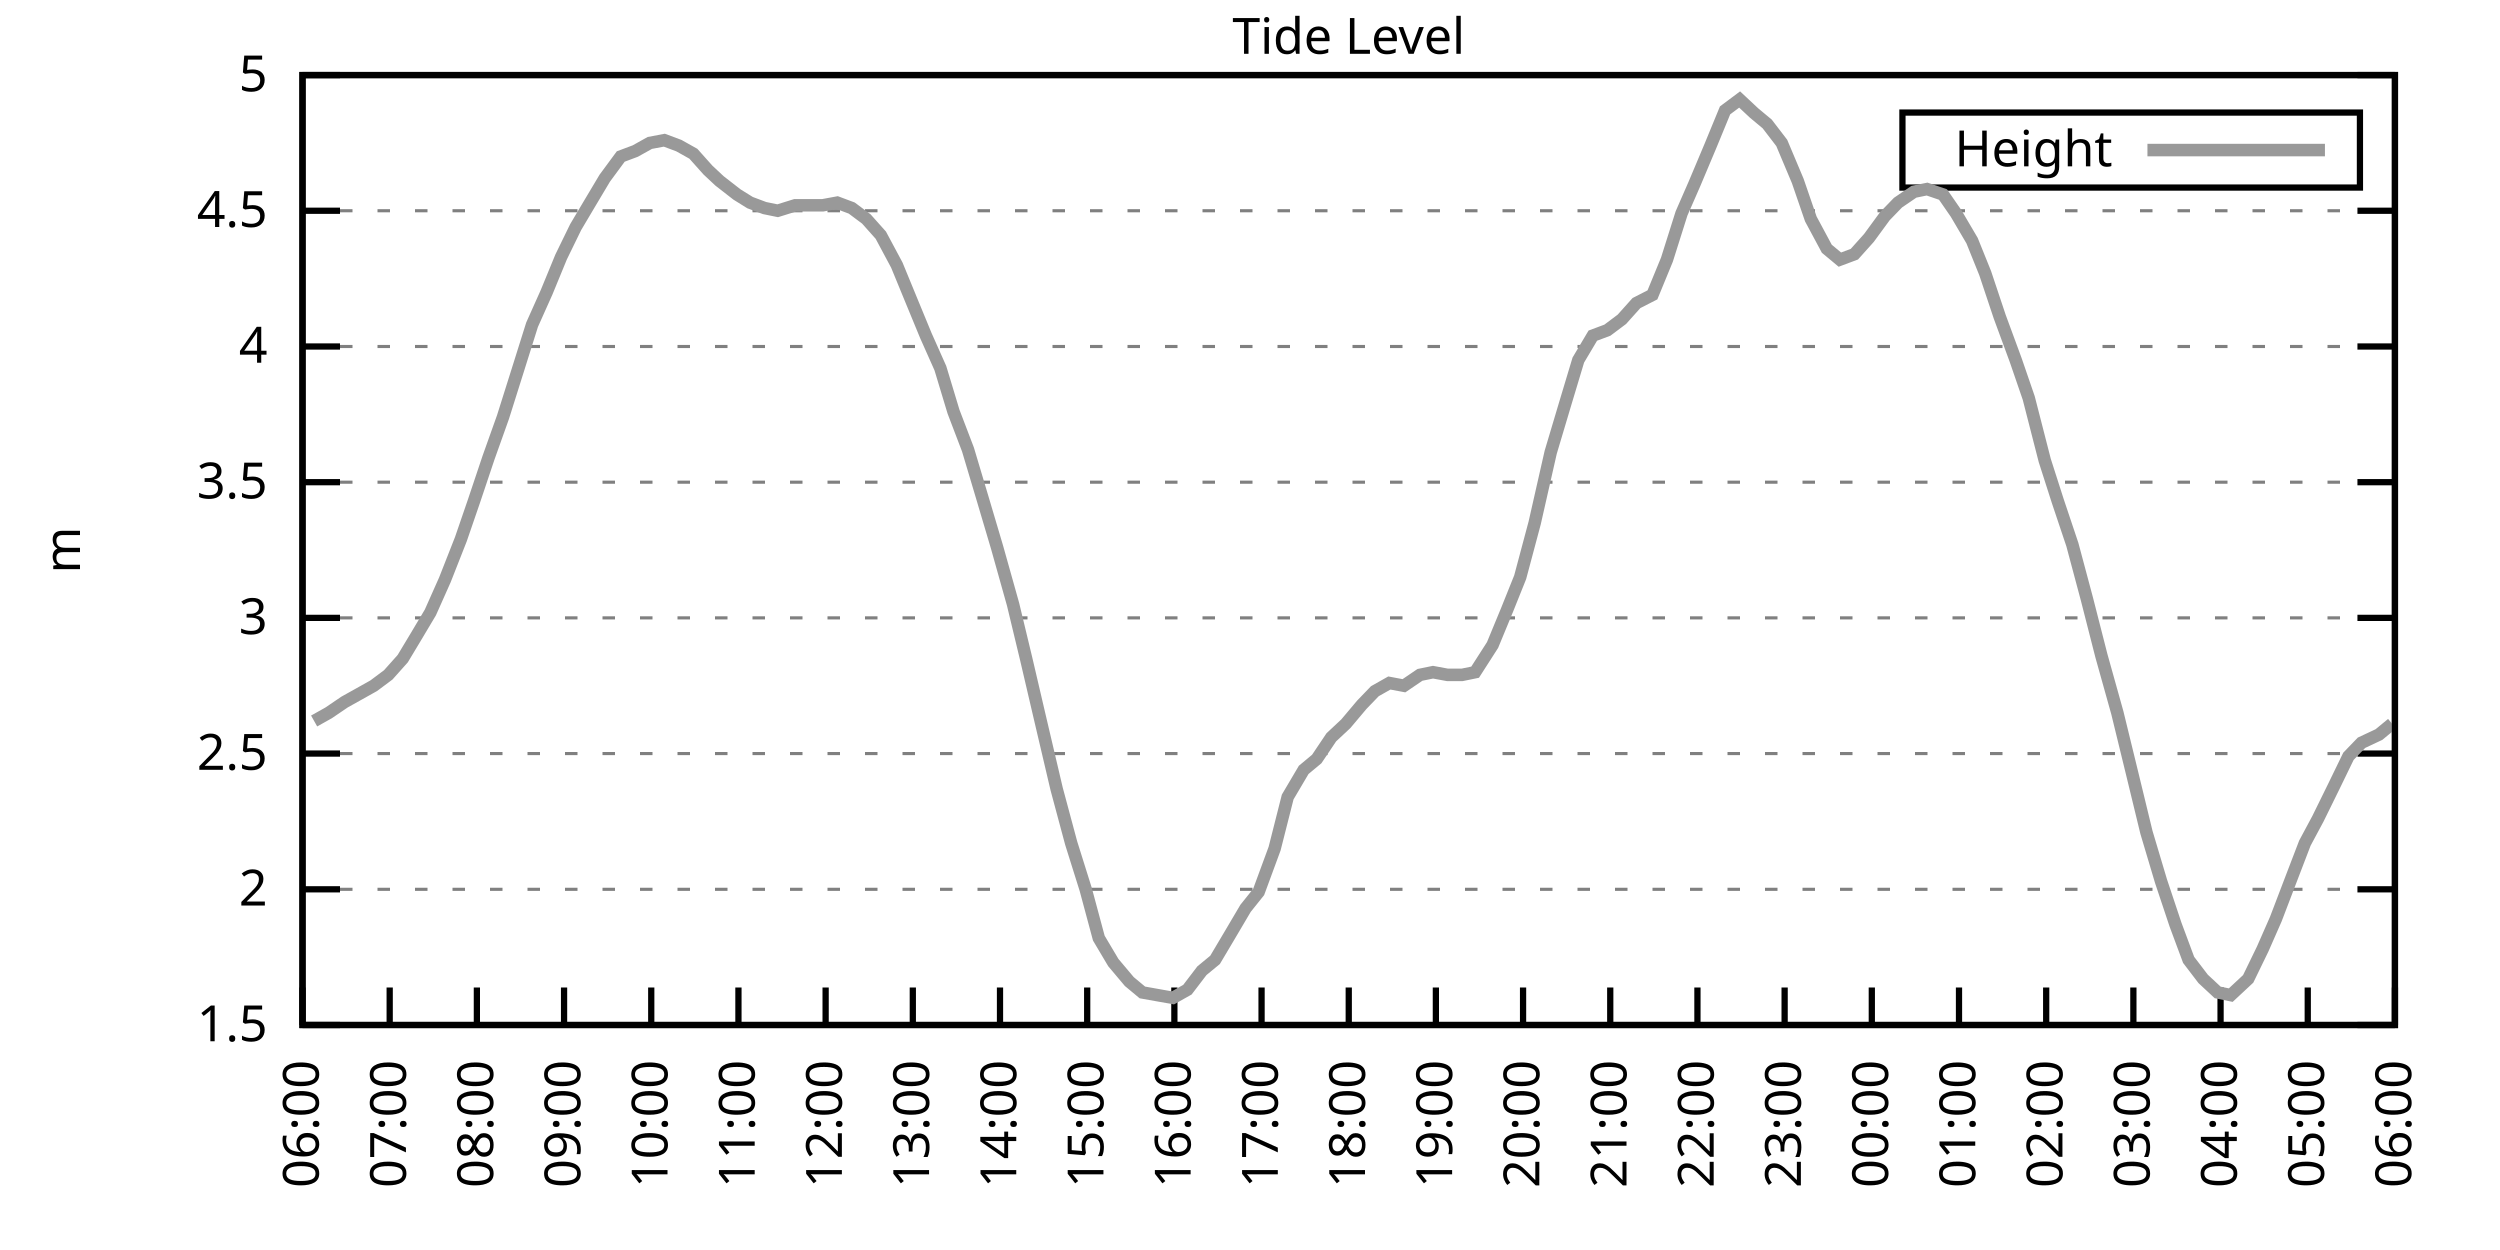
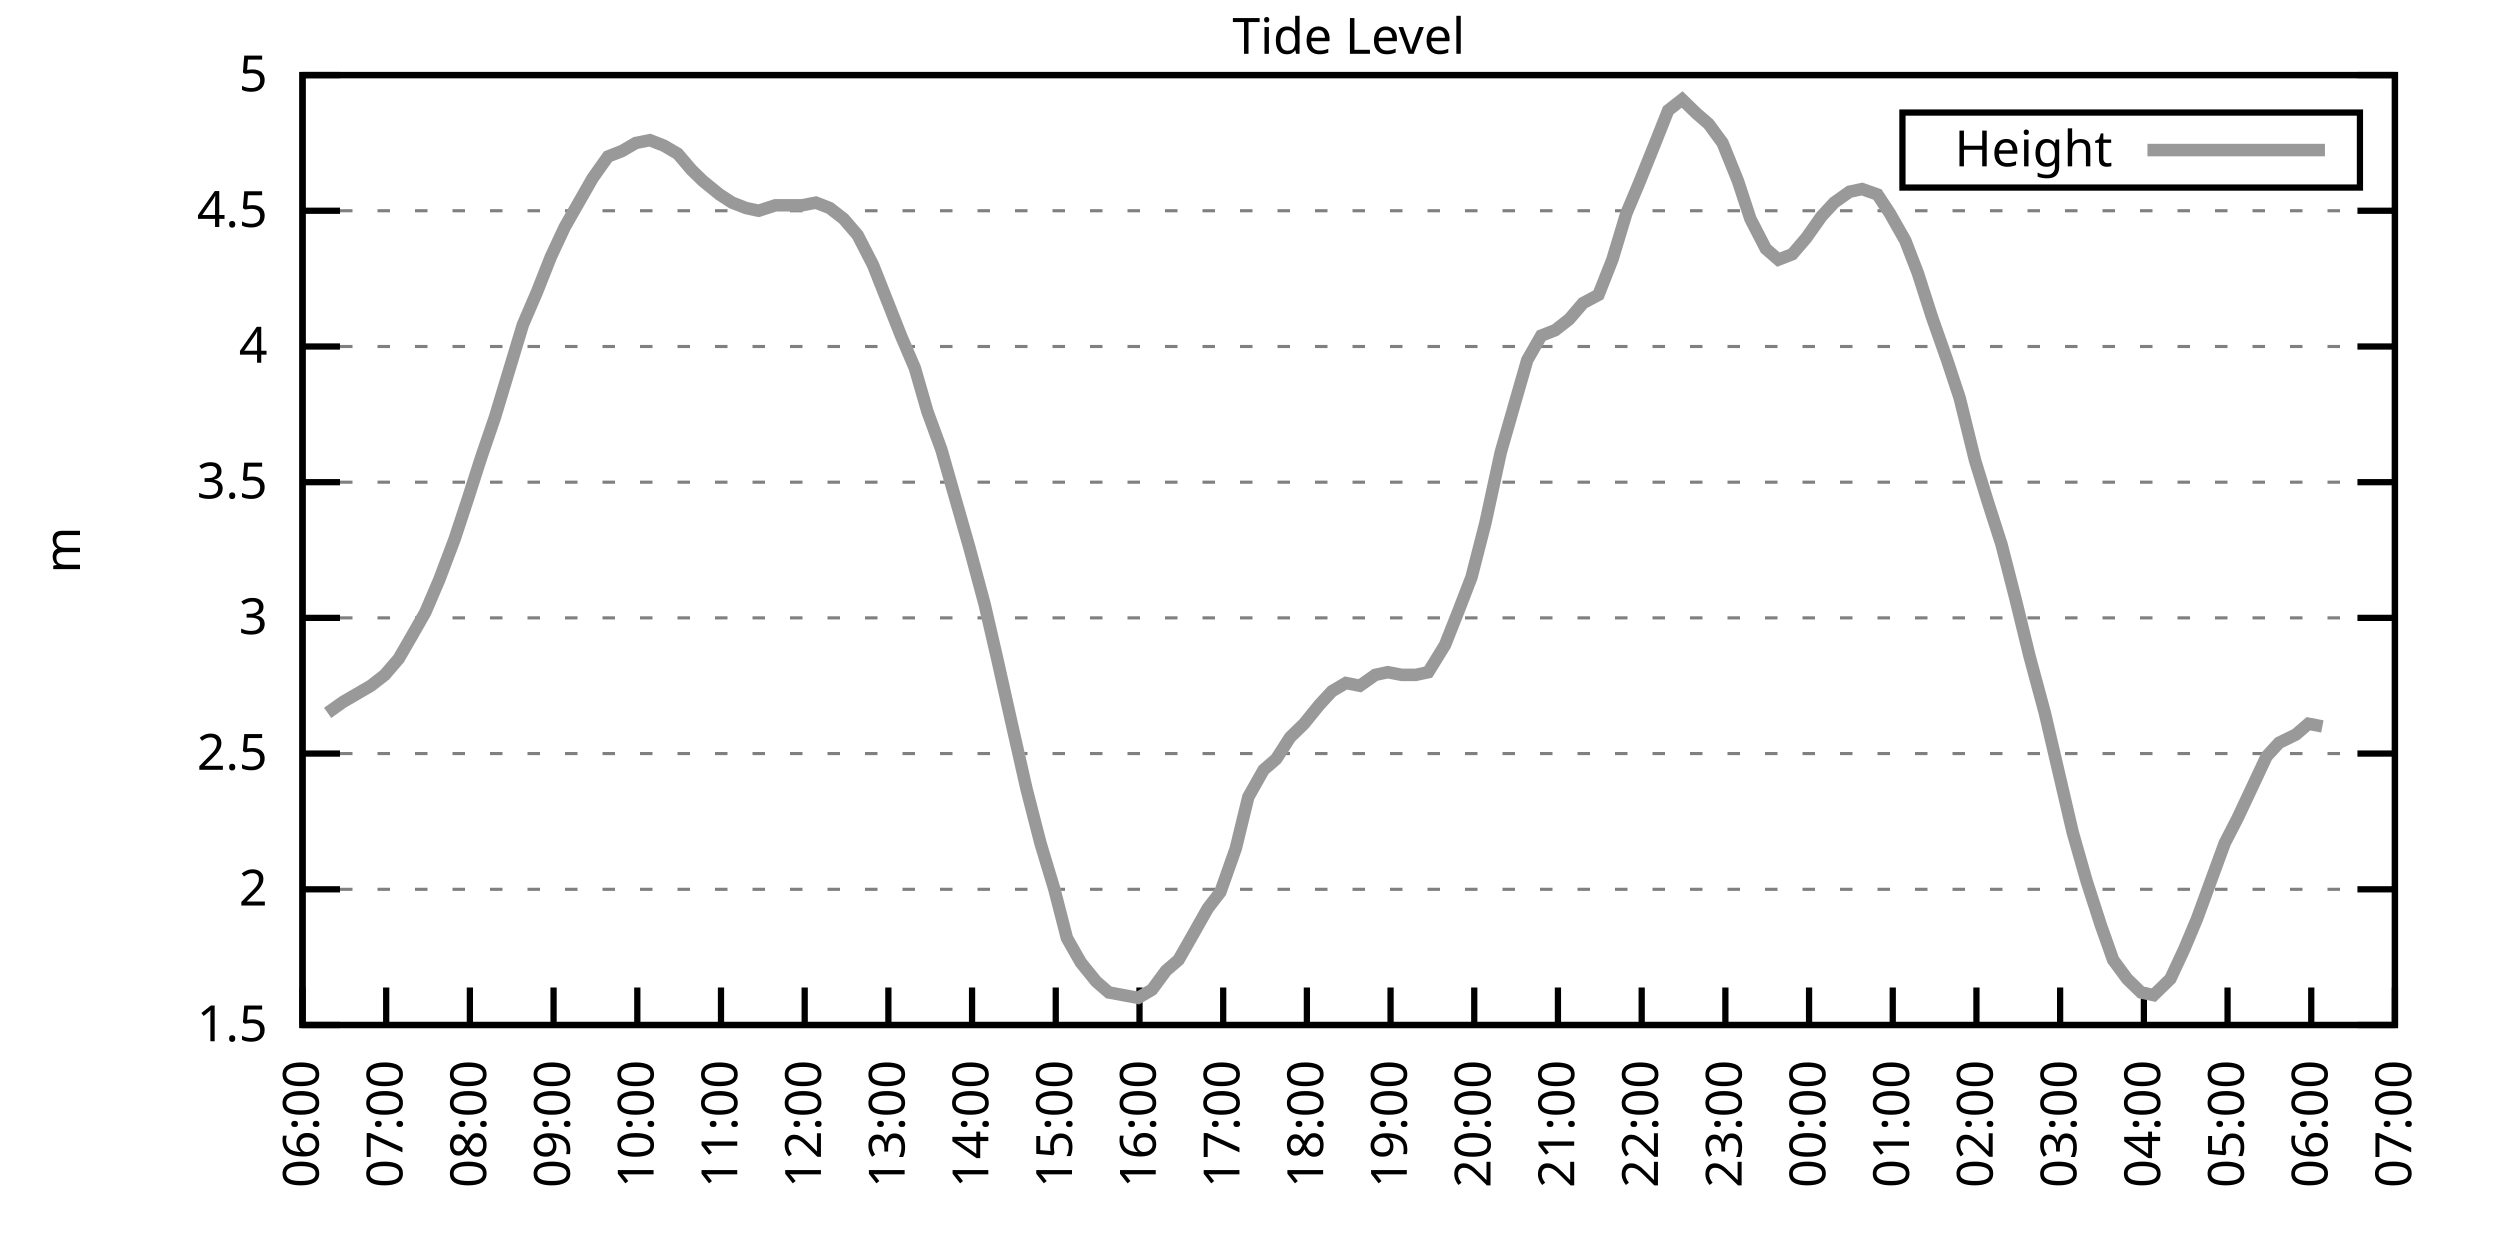
<svg xmlns="http://www.w3.org/2000/svg" xmlns:xlink="http://www.w3.org/1999/xlink" width="400" height="200" viewBox="0 0 400 200">
  <g id="gnuplot_canvas">
    <rect x="0" y="0" width="400" height="200" fill="none" />
    <defs>
      <circle id="gpDot" r="0.5" stroke-width="0.5" stroke="currentColor" />
      <path id="gpPt0" stroke-width="0.333" stroke="currentColor" d="M-1,0 h2 M0,-1 v2" />
      <path id="gpPt1" stroke-width="0.333" stroke="currentColor" d="M-1,-1 L1,1 M1,-1 L-1,1" />
      <path id="gpPt2" stroke-width="0.333" stroke="currentColor" d="M-1,0 L1,0 M0,-1 L0,1 M-1,-1 L1,1 M-1,1 L1,-1" />
      <rect id="gpPt3" stroke-width="0.333" stroke="currentColor" x="-1" y="-1" width="2" height="2" />
      <rect id="gpPt4" stroke-width="0.333" stroke="currentColor" fill="currentColor" x="-1" y="-1" width="2" height="2" />
      <circle id="gpPt5" stroke-width="0.333" stroke="currentColor" cx="0" cy="0" r="1" />
      <use xlink:href="#gpPt5" id="gpPt6" fill="currentColor" stroke="none" />
      <path id="gpPt7" stroke-width="0.333" stroke="currentColor" d="M0,-1.33 L-1.33,0.67 L1.33,0.67 z" />
      <use xlink:href="#gpPt7" id="gpPt8" fill="currentColor" stroke="none" />
      <use xlink:href="#gpPt7" id="gpPt9" stroke="currentColor" transform="rotate(180)" />
      <use xlink:href="#gpPt9" id="gpPt10" fill="currentColor" stroke="none" />
      <use xlink:href="#gpPt3" id="gpPt11" stroke="currentColor" transform="rotate(45)" />
      <use xlink:href="#gpPt11" id="gpPt12" fill="currentColor" stroke="none" />
      <path id="gpPt13" stroke-width="0.333" stroke="currentColor" d="M0,1.330 L1.265,0.411 L0.782,-1.067 L-0.782,-1.076 L-1.265,0.411 z" />
      <use xlink:href="#gpPt13" id="gpPt14" fill="currentColor" stroke="none" />
      <filter id="textbox" filterUnits="objectBoundingBox" x="0" y="0" height="1" width="1">
        <feFlood flood-color="white" flood-opacity="1" result="bgnd" />
        <feComposite in="SourceGraphic" in2="bgnd" operator="atop" />
      </filter>
      <filter id="greybox" filterUnits="objectBoundingBox" x="0" y="0" height="1" width="1">
        <feFlood flood-color="lightgrey" flood-opacity="1" result="grey" />
        <feComposite in="SourceGraphic" in2="grey" operator="atop" />
      </filter>
    </defs>
    <g fill="none" color="white" stroke="currentColor" stroke-width="1.00" stroke-linecap="butt" stroke-linejoin="miter">
</g>
    <g fill="none" color="black" stroke="currentColor" stroke-width="1.00" stroke-linecap="butt" stroke-linejoin="miter">
      <g stroke="none" shape-rendering="crispEdges">
        <polygon fill="rgb(255, 255, 255)" points="48.40,164.00 383.18,164.00 383.18,12.02 48.40,12.02 " />
      </g>
    </g>
    <g fill="none" color="black" stroke="currentColor" stroke-width="1.00" stroke-linecap="butt" stroke-linejoin="miter">
</g>
    <g fill="none" color="black" stroke="black" stroke-width="0.50" stroke-linecap="butt" stroke-linejoin="miter">
</g>
    <g fill="none" color="gray" stroke="currentColor" stroke-width="0.50" stroke-linecap="butt" stroke-linejoin="miter">
      <path stroke="gray" stroke-dasharray="2,4" class="gridline" d="M48.40,164.00 L383.19,164.00  " />
    </g>
    <g fill="none" color="gray" stroke="gray" stroke-width="1.00" stroke-linecap="butt" stroke-linejoin="miter">
</g>
    <g fill="none" color="black" stroke="currentColor" stroke-width="1.00" stroke-linecap="butt" stroke-linejoin="miter">
      <path stroke="black" d="M48.40,164.00 L54.40,164.00 M383.19,164.00 L377.19,164.00  " />
      <g transform="translate(42.80,166.60)" stroke="none" fill="black" font-family="Sans" font-size="8.00" text-anchor="end">
        <text>
          <tspan font-family="Sans"> 1.5</tspan>
        </text>
      </g>
    </g>
    <g fill="none" color="black" stroke="currentColor" stroke-width="1.00" stroke-linecap="butt" stroke-linejoin="miter">
</g>
    <g fill="none" color="black" stroke="black" stroke-width="0.50" stroke-linecap="butt" stroke-linejoin="miter">
</g>
    <g fill="none" color="gray" stroke="currentColor" stroke-width="0.50" stroke-linecap="butt" stroke-linejoin="miter">
      <path stroke="gray" stroke-dasharray="2,4" class="gridline" d="M48.40,142.29 L383.19,142.29  " />
    </g>
    <g fill="none" color="gray" stroke="gray" stroke-width="1.00" stroke-linecap="butt" stroke-linejoin="miter">
</g>
    <g fill="none" color="black" stroke="currentColor" stroke-width="1.00" stroke-linecap="butt" stroke-linejoin="miter">
      <path stroke="black" d="M48.40,142.29 L54.40,142.29 M383.19,142.29 L377.19,142.29  " />
      <g transform="translate(42.80,144.89)" stroke="none" fill="black" font-family="Sans" font-size="8.00" text-anchor="end">
        <text>
          <tspan font-family="Sans"> 2</tspan>
        </text>
      </g>
    </g>
    <g fill="none" color="black" stroke="currentColor" stroke-width="1.00" stroke-linecap="butt" stroke-linejoin="miter">
</g>
    <g fill="none" color="black" stroke="black" stroke-width="0.50" stroke-linecap="butt" stroke-linejoin="miter">
</g>
    <g fill="none" color="gray" stroke="currentColor" stroke-width="0.50" stroke-linecap="butt" stroke-linejoin="miter">
      <path stroke="gray" stroke-dasharray="2,4" class="gridline" d="M48.40,120.57 L383.19,120.57  " />
    </g>
    <g fill="none" color="gray" stroke="gray" stroke-width="1.00" stroke-linecap="butt" stroke-linejoin="miter">
</g>
    <g fill="none" color="black" stroke="currentColor" stroke-width="1.00" stroke-linecap="butt" stroke-linejoin="miter">
      <path stroke="black" d="M48.40,120.57 L54.40,120.57 M383.19,120.57 L377.19,120.57  " />
      <g transform="translate(42.80,123.17)" stroke="none" fill="black" font-family="Sans" font-size="8.00" text-anchor="end">
        <text>
          <tspan font-family="Sans"> 2.5</tspan>
        </text>
      </g>
    </g>
    <g fill="none" color="black" stroke="currentColor" stroke-width="1.00" stroke-linecap="butt" stroke-linejoin="miter">
</g>
    <g fill="none" color="black" stroke="black" stroke-width="0.50" stroke-linecap="butt" stroke-linejoin="miter">
</g>
    <g fill="none" color="gray" stroke="currentColor" stroke-width="0.50" stroke-linecap="butt" stroke-linejoin="miter">
      <path stroke="gray" stroke-dasharray="2,4" class="gridline" d="M48.40,98.86 L383.19,98.86  " />
    </g>
    <g fill="none" color="gray" stroke="gray" stroke-width="1.00" stroke-linecap="butt" stroke-linejoin="miter">
</g>
    <g fill="none" color="black" stroke="currentColor" stroke-width="1.00" stroke-linecap="butt" stroke-linejoin="miter">
      <path stroke="black" d="M48.40,98.86 L54.40,98.86 M383.19,98.86 L377.19,98.86  " />
      <g transform="translate(42.80,101.46)" stroke="none" fill="black" font-family="Sans" font-size="8.00" text-anchor="end">
        <text>
          <tspan font-family="Sans"> 3</tspan>
        </text>
      </g>
    </g>
    <g fill="none" color="black" stroke="currentColor" stroke-width="1.00" stroke-linecap="butt" stroke-linejoin="miter">
</g>
    <g fill="none" color="black" stroke="black" stroke-width="0.50" stroke-linecap="butt" stroke-linejoin="miter">
</g>
    <g fill="none" color="gray" stroke="currentColor" stroke-width="0.50" stroke-linecap="butt" stroke-linejoin="miter">
      <path stroke="gray" stroke-dasharray="2,4" class="gridline" d="M48.40,77.15 L383.19,77.15  " />
    </g>
    <g fill="none" color="gray" stroke="gray" stroke-width="1.00" stroke-linecap="butt" stroke-linejoin="miter">
</g>
    <g fill="none" color="black" stroke="currentColor" stroke-width="1.00" stroke-linecap="butt" stroke-linejoin="miter">
      <path stroke="black" d="M48.40,77.15 L54.40,77.15 M383.19,77.15 L377.19,77.15  " />
      <g transform="translate(42.80,79.75)" stroke="none" fill="black" font-family="Sans" font-size="8.00" text-anchor="end">
        <text>
          <tspan font-family="Sans"> 3.5</tspan>
        </text>
      </g>
    </g>
    <g fill="none" color="black" stroke="currentColor" stroke-width="1.00" stroke-linecap="butt" stroke-linejoin="miter">
</g>
    <g fill="none" color="black" stroke="black" stroke-width="0.50" stroke-linecap="butt" stroke-linejoin="miter">
</g>
    <g fill="none" color="gray" stroke="currentColor" stroke-width="0.50" stroke-linecap="butt" stroke-linejoin="miter">
      <path stroke="gray" stroke-dasharray="2,4" class="gridline" d="M48.40,55.44 L383.19,55.44  " />
    </g>
    <g fill="none" color="gray" stroke="gray" stroke-width="1.00" stroke-linecap="butt" stroke-linejoin="miter">
</g>
    <g fill="none" color="black" stroke="currentColor" stroke-width="1.00" stroke-linecap="butt" stroke-linejoin="miter">
      <path stroke="black" d="M48.40,55.44 L54.40,55.44 M383.19,55.44 L377.19,55.44  " />
      <g transform="translate(42.80,58.04)" stroke="none" fill="black" font-family="Sans" font-size="8.00" text-anchor="end">
        <text>
          <tspan font-family="Sans"> 4</tspan>
        </text>
      </g>
    </g>
    <g fill="none" color="black" stroke="currentColor" stroke-width="1.00" stroke-linecap="butt" stroke-linejoin="miter">
</g>
    <g fill="none" color="black" stroke="black" stroke-width="0.50" stroke-linecap="butt" stroke-linejoin="miter">
</g>
    <g fill="none" color="gray" stroke="currentColor" stroke-width="0.50" stroke-linecap="butt" stroke-linejoin="miter">
      <path stroke="gray" stroke-dasharray="2,4" class="gridline" d="M48.40,33.72 L383.19,33.72  " />
    </g>
    <g fill="none" color="gray" stroke="gray" stroke-width="1.00" stroke-linecap="butt" stroke-linejoin="miter">
</g>
    <g fill="none" color="black" stroke="currentColor" stroke-width="1.00" stroke-linecap="butt" stroke-linejoin="miter">
      <path stroke="black" d="M48.40,33.72 L54.40,33.72 M383.19,33.72 L377.19,33.72  " />
      <g transform="translate(42.80,36.32)" stroke="none" fill="black" font-family="Sans" font-size="8.00" text-anchor="end">
        <text>
          <tspan font-family="Sans"> 4.5</tspan>
        </text>
      </g>
    </g>
    <g fill="none" color="black" stroke="currentColor" stroke-width="1.00" stroke-linecap="butt" stroke-linejoin="miter">
</g>
    <g fill="none" color="black" stroke="black" stroke-width="0.50" stroke-linecap="butt" stroke-linejoin="miter">
</g>
    <g fill="none" color="gray" stroke="currentColor" stroke-width="0.50" stroke-linecap="butt" stroke-linejoin="miter">
      <path stroke="gray" stroke-dasharray="2,4" class="gridline" d="M48.40,12.01 L383.19,12.01  " />
    </g>
    <g fill="none" color="gray" stroke="gray" stroke-width="1.00" stroke-linecap="butt" stroke-linejoin="miter">
</g>
    <g fill="none" color="black" stroke="currentColor" stroke-width="1.00" stroke-linecap="butt" stroke-linejoin="miter">
      <path stroke="black" d="M48.40,12.01 L54.40,12.01 M383.19,12.01 L377.19,12.01  " />
      <g transform="translate(42.80,14.61)" stroke="none" fill="black" font-family="Sans" font-size="8.00" text-anchor="end">
        <text>
          <tspan font-family="Sans"> 5</tspan>
        </text>
      </g>
    </g>
    <g fill="none" color="black" stroke="currentColor" stroke-width="1.00" stroke-linecap="butt" stroke-linejoin="miter">
      <path stroke="black" d="M48.40,164.00 L48.40,158.00  " />
      <g transform="translate(51.00,169.60) rotate(270.00)" stroke="none" fill="black" font-family="Sans" font-size="8.00" text-anchor="end">
        <text>
          <tspan font-family="Sans">06:00</tspan>
        </text>
      </g>
    </g>
    <g fill="none" color="black" stroke="currentColor" stroke-width="1.00" stroke-linecap="butt" stroke-linejoin="miter">
-       <path stroke="black" d="M62.35,164.00 L62.35,158.00  " />
-       <g transform="translate(64.95,169.60) rotate(270.00)" stroke="none" fill="black" font-family="Sans" font-size="8.00" text-anchor="end">
+       <path stroke="black" d="M61.79,164.00 L61.79,158.00  " />
+       <g transform="translate(64.39,169.60) rotate(270.00)" stroke="none" fill="black" font-family="Sans" font-size="8.00" text-anchor="end">
        <text>
          <tspan font-family="Sans">07:00</tspan>
        </text>
      </g>
    </g>
    <g fill="none" color="black" stroke="currentColor" stroke-width="1.00" stroke-linecap="butt" stroke-linejoin="miter">
-       <path stroke="black" d="M76.30,164.00 L76.30,158.00  " />
-       <g transform="translate(78.90,169.60) rotate(270.00)" stroke="none" fill="black" font-family="Sans" font-size="8.00" text-anchor="end">
+       <path stroke="black" d="M75.18,164.00 L75.18,158.00  " />
+       <g transform="translate(77.78,169.60) rotate(270.00)" stroke="none" fill="black" font-family="Sans" font-size="8.00" text-anchor="end">
        <text>
          <tspan font-family="Sans">08:00</tspan>
        </text>
      </g>
    </g>
    <g fill="none" color="black" stroke="currentColor" stroke-width="1.00" stroke-linecap="butt" stroke-linejoin="miter">
-       <path stroke="black" d="M90.25,164.00 L90.25,158.00  " />
-       <g transform="translate(92.85,169.60) rotate(270.00)" stroke="none" fill="black" font-family="Sans" font-size="8.00" text-anchor="end">
+       <path stroke="black" d="M88.57,164.00 L88.57,158.00  " />
+       <g transform="translate(91.17,169.60) rotate(270.00)" stroke="none" fill="black" font-family="Sans" font-size="8.00" text-anchor="end">
        <text>
          <tspan font-family="Sans">09:00</tspan>
        </text>
      </g>
    </g>
    <g fill="none" color="black" stroke="currentColor" stroke-width="1.00" stroke-linecap="butt" stroke-linejoin="miter">
-       <path stroke="black" d="M104.20,164.00 L104.20,158.00  " />
-       <g transform="translate(106.80,169.60) rotate(270.00)" stroke="none" fill="black" font-family="Sans" font-size="8.00" text-anchor="end">
+       <path stroke="black" d="M101.97,164.00 L101.97,158.00  " />
+       <g transform="translate(104.57,169.60) rotate(270.00)" stroke="none" fill="black" font-family="Sans" font-size="8.00" text-anchor="end">
        <text>
          <tspan font-family="Sans">10:00</tspan>
        </text>
      </g>
    </g>
    <g fill="none" color="black" stroke="currentColor" stroke-width="1.00" stroke-linecap="butt" stroke-linejoin="miter">
-       <path stroke="black" d="M118.15,164.00 L118.15,158.00  " />
-       <g transform="translate(120.75,169.60) rotate(270.00)" stroke="none" fill="black" font-family="Sans" font-size="8.00" text-anchor="end">
+       <path stroke="black" d="M115.36,164.00 L115.36,158.00  " />
+       <g transform="translate(117.96,169.60) rotate(270.00)" stroke="none" fill="black" font-family="Sans" font-size="8.00" text-anchor="end">
        <text>
          <tspan font-family="Sans">11:00</tspan>
        </text>
      </g>
    </g>
    <g fill="none" color="black" stroke="currentColor" stroke-width="1.00" stroke-linecap="butt" stroke-linejoin="miter">
-       <path stroke="black" d="M132.10,164.00 L132.10,158.00  " />
-       <g transform="translate(134.70,169.60) rotate(270.00)" stroke="none" fill="black" font-family="Sans" font-size="8.00" text-anchor="end">
+       <path stroke="black" d="M128.75,164.00 L128.75,158.00  " />
+       <g transform="translate(131.35,169.60) rotate(270.00)" stroke="none" fill="black" font-family="Sans" font-size="8.00" text-anchor="end">
        <text>
          <tspan font-family="Sans">12:00</tspan>
        </text>
      </g>
    </g>
    <g fill="none" color="black" stroke="currentColor" stroke-width="1.00" stroke-linecap="butt" stroke-linejoin="miter">
-       <path stroke="black" d="M146.05,164.00 L146.05,158.00  " />
-       <g transform="translate(148.65,169.60) rotate(270.00)" stroke="none" fill="black" font-family="Sans" font-size="8.00" text-anchor="end">
+       <path stroke="black" d="M142.14,164.00 L142.14,158.00  " />
+       <g transform="translate(144.74,169.60) rotate(270.00)" stroke="none" fill="black" font-family="Sans" font-size="8.00" text-anchor="end">
        <text>
          <tspan font-family="Sans">13:00</tspan>
        </text>
      </g>
    </g>
    <g fill="none" color="black" stroke="currentColor" stroke-width="1.00" stroke-linecap="butt" stroke-linejoin="miter">
-       <path stroke="black" d="M160.00,164.00 L160.00,158.00  " />
-       <g transform="translate(162.60,169.60) rotate(270.00)" stroke="none" fill="black" font-family="Sans" font-size="8.00" text-anchor="end">
+       <path stroke="black" d="M155.53,164.00 L155.53,158.00  " />
+       <g transform="translate(158.13,169.60) rotate(270.00)" stroke="none" fill="black" font-family="Sans" font-size="8.00" text-anchor="end">
        <text>
          <tspan font-family="Sans">14:00</tspan>
        </text>
      </g>
    </g>
    <g fill="none" color="black" stroke="currentColor" stroke-width="1.00" stroke-linecap="butt" stroke-linejoin="miter">
-       <path stroke="black" d="M173.95,164.00 L173.95,158.00  " />
-       <g transform="translate(176.55,169.60) rotate(270.00)" stroke="none" fill="black" font-family="Sans" font-size="8.00" text-anchor="end">
+       <path stroke="black" d="M168.92,164.00 L168.92,158.00  " />
+       <g transform="translate(171.52,169.60) rotate(270.00)" stroke="none" fill="black" font-family="Sans" font-size="8.00" text-anchor="end">
        <text>
          <tspan font-family="Sans">15:00</tspan>
        </text>
      </g>
    </g>
    <g fill="none" color="black" stroke="currentColor" stroke-width="1.00" stroke-linecap="butt" stroke-linejoin="miter">
-       <path stroke="black" d="M187.90,164.00 L187.90,158.00  " />
-       <g transform="translate(190.50,169.60) rotate(270.00)" stroke="none" fill="black" font-family="Sans" font-size="8.00" text-anchor="end">
+       <path stroke="black" d="M182.32,164.00 L182.32,158.00  " />
+       <g transform="translate(184.92,169.60) rotate(270.00)" stroke="none" fill="black" font-family="Sans" font-size="8.00" text-anchor="end">
        <text>
          <tspan font-family="Sans">16:00</tspan>
        </text>
      </g>
    </g>
    <g fill="none" color="black" stroke="currentColor" stroke-width="1.00" stroke-linecap="butt" stroke-linejoin="miter">
-       <path stroke="black" d="M201.85,164.00 L201.85,158.00  " />
-       <g transform="translate(204.45,169.60) rotate(270.00)" stroke="none" fill="black" font-family="Sans" font-size="8.00" text-anchor="end">
+       <path stroke="black" d="M195.71,164.00 L195.71,158.00  " />
+       <g transform="translate(198.31,169.60) rotate(270.00)" stroke="none" fill="black" font-family="Sans" font-size="8.00" text-anchor="end">
        <text>
          <tspan font-family="Sans">17:00</tspan>
        </text>
      </g>
    </g>
    <g fill="none" color="black" stroke="currentColor" stroke-width="1.00" stroke-linecap="butt" stroke-linejoin="miter">
-       <path stroke="black" d="M215.80,164.00 L215.80,158.00  " />
-       <g transform="translate(218.40,169.60) rotate(270.00)" stroke="none" fill="black" font-family="Sans" font-size="8.00" text-anchor="end">
+       <path stroke="black" d="M209.10,164.00 L209.10,158.00  " />
+       <g transform="translate(211.70,169.60) rotate(270.00)" stroke="none" fill="black" font-family="Sans" font-size="8.00" text-anchor="end">
        <text>
          <tspan font-family="Sans">18:00</tspan>
        </text>
      </g>
    </g>
    <g fill="none" color="black" stroke="currentColor" stroke-width="1.00" stroke-linecap="butt" stroke-linejoin="miter">
-       <path stroke="black" d="M229.74,164.00 L229.74,158.00  " />
-       <g transform="translate(232.34,169.60) rotate(270.00)" stroke="none" fill="black" font-family="Sans" font-size="8.00" text-anchor="end">
+       <path stroke="black" d="M222.49,164.00 L222.49,158.00  " />
+       <g transform="translate(225.09,169.60) rotate(270.00)" stroke="none" fill="black" font-family="Sans" font-size="8.00" text-anchor="end">
        <text>
          <tspan font-family="Sans">19:00</tspan>
        </text>
      </g>
    </g>
    <g fill="none" color="black" stroke="currentColor" stroke-width="1.00" stroke-linecap="butt" stroke-linejoin="miter">
-       <path stroke="black" d="M243.69,164.00 L243.69,158.00  " />
-       <g transform="translate(246.29,169.60) rotate(270.00)" stroke="none" fill="black" font-family="Sans" font-size="8.00" text-anchor="end">
+       <path stroke="black" d="M235.88,164.00 L235.88,158.00  " />
+       <g transform="translate(238.48,169.60) rotate(270.00)" stroke="none" fill="black" font-family="Sans" font-size="8.00" text-anchor="end">
        <text>
          <tspan font-family="Sans">20:00</tspan>
        </text>
      </g>
    </g>
    <g fill="none" color="black" stroke="currentColor" stroke-width="1.00" stroke-linecap="butt" stroke-linejoin="miter">
-       <path stroke="black" d="M257.64,164.00 L257.64,158.00  " />
-       <g transform="translate(260.24,169.60) rotate(270.00)" stroke="none" fill="black" font-family="Sans" font-size="8.00" text-anchor="end">
+       <path stroke="black" d="M249.27,164.00 L249.27,158.00  " />
+       <g transform="translate(251.87,169.60) rotate(270.00)" stroke="none" fill="black" font-family="Sans" font-size="8.00" text-anchor="end">
        <text>
          <tspan font-family="Sans">21:00</tspan>
        </text>
      </g>
    </g>
    <g fill="none" color="black" stroke="currentColor" stroke-width="1.00" stroke-linecap="butt" stroke-linejoin="miter">
-       <path stroke="black" d="M271.59,164.00 L271.59,158.00  " />
-       <g transform="translate(274.19,169.60) rotate(270.00)" stroke="none" fill="black" font-family="Sans" font-size="8.00" text-anchor="end">
+       <path stroke="black" d="M262.67,164.00 L262.67,158.00  " />
+       <g transform="translate(265.27,169.60) rotate(270.00)" stroke="none" fill="black" font-family="Sans" font-size="8.00" text-anchor="end">
        <text>
          <tspan font-family="Sans">22:00</tspan>
        </text>
      </g>
    </g>
    <g fill="none" color="black" stroke="currentColor" stroke-width="1.00" stroke-linecap="butt" stroke-linejoin="miter">
-       <path stroke="black" d="M285.54,164.00 L285.54,158.00  " />
-       <g transform="translate(288.14,169.60) rotate(270.00)" stroke="none" fill="black" font-family="Sans" font-size="8.00" text-anchor="end">
+       <path stroke="black" d="M276.06,164.00 L276.06,158.00  " />
+       <g transform="translate(278.66,169.60) rotate(270.00)" stroke="none" fill="black" font-family="Sans" font-size="8.00" text-anchor="end">
        <text>
          <tspan font-family="Sans">23:00</tspan>
        </text>
      </g>
    </g>
    <g fill="none" color="black" stroke="currentColor" stroke-width="1.00" stroke-linecap="butt" stroke-linejoin="miter">
-       <path stroke="black" d="M299.49,164.00 L299.49,158.00  " />
-       <g transform="translate(302.09,169.60) rotate(270.00)" stroke="none" fill="black" font-family="Sans" font-size="8.00" text-anchor="end">
+       <path stroke="black" d="M289.45,164.00 L289.45,158.00  " />
+       <g transform="translate(292.05,169.60) rotate(270.00)" stroke="none" fill="black" font-family="Sans" font-size="8.00" text-anchor="end">
        <text>
          <tspan font-family="Sans">00:00</tspan>
        </text>
      </g>
    </g>
    <g fill="none" color="black" stroke="currentColor" stroke-width="1.00" stroke-linecap="butt" stroke-linejoin="miter">
-       <path stroke="black" d="M313.44,164.00 L313.44,158.00  " />
-       <g transform="translate(316.04,169.60) rotate(270.00)" stroke="none" fill="black" font-family="Sans" font-size="8.00" text-anchor="end">
+       <path stroke="black" d="M302.84,164.00 L302.84,158.00  " />
+       <g transform="translate(305.44,169.60) rotate(270.00)" stroke="none" fill="black" font-family="Sans" font-size="8.00" text-anchor="end">
        <text>
          <tspan font-family="Sans">01:00</tspan>
        </text>
      </g>
    </g>
    <g fill="none" color="black" stroke="currentColor" stroke-width="1.00" stroke-linecap="butt" stroke-linejoin="miter">
-       <path stroke="black" d="M327.39,164.00 L327.39,158.00  " />
-       <g transform="translate(329.99,169.60) rotate(270.00)" stroke="none" fill="black" font-family="Sans" font-size="8.00" text-anchor="end">
+       <path stroke="black" d="M316.23,164.00 L316.23,158.00  " />
+       <g transform="translate(318.83,169.60) rotate(270.00)" stroke="none" fill="black" font-family="Sans" font-size="8.00" text-anchor="end">
        <text>
          <tspan font-family="Sans">02:00</tspan>
        </text>
      </g>
    </g>
    <g fill="none" color="black" stroke="currentColor" stroke-width="1.00" stroke-linecap="butt" stroke-linejoin="miter">
-       <path stroke="black" d="M341.34,164.00 L341.34,158.00  " />
-       <g transform="translate(343.94,169.60) rotate(270.00)" stroke="none" fill="black" font-family="Sans" font-size="8.00" text-anchor="end">
+       <path stroke="black" d="M329.62,164.00 L329.62,158.00  " />
+       <g transform="translate(332.22,169.60) rotate(270.00)" stroke="none" fill="black" font-family="Sans" font-size="8.00" text-anchor="end">
        <text>
          <tspan font-family="Sans">03:00</tspan>
        </text>
      </g>
    </g>
    <g fill="none" color="black" stroke="currentColor" stroke-width="1.00" stroke-linecap="butt" stroke-linejoin="miter">
-       <path stroke="black" d="M355.29,164.00 L355.29,158.00  " />
-       <g transform="translate(357.89,169.60) rotate(270.00)" stroke="none" fill="black" font-family="Sans" font-size="8.00" text-anchor="end">
+       <path stroke="black" d="M343.02,164.00 L343.02,158.00  " />
+       <g transform="translate(345.62,169.60) rotate(270.00)" stroke="none" fill="black" font-family="Sans" font-size="8.00" text-anchor="end">
        <text>
          <tspan font-family="Sans">04:00</tspan>
        </text>
      </g>
    </g>
    <g fill="none" color="black" stroke="currentColor" stroke-width="1.00" stroke-linecap="butt" stroke-linejoin="miter">
-       <path stroke="black" d="M369.24,164.00 L369.24,158.00  " />
-       <g transform="translate(371.84,169.60) rotate(270.00)" stroke="none" fill="black" font-family="Sans" font-size="8.00" text-anchor="end">
+       <path stroke="black" d="M356.41,164.00 L356.41,158.00  " />
+       <g transform="translate(359.01,169.60) rotate(270.00)" stroke="none" fill="black" font-family="Sans" font-size="8.00" text-anchor="end">
        <text>
          <tspan font-family="Sans">05:00</tspan>
+         </text>
+       </g>
+     </g>
+     <g fill="none" color="black" stroke="currentColor" stroke-width="1.00" stroke-linecap="butt" stroke-linejoin="miter">
+       <path stroke="black" d="M369.80,164.00 L369.80,158.00  " />
+       <g transform="translate(372.40,169.60) rotate(270.00)" stroke="none" fill="black" font-family="Sans" font-size="8.00" text-anchor="end">
+         <text>
+           <tspan font-family="Sans">06:00</tspan>
        </text>
      </g>
    </g>
    <g fill="none" color="black" stroke="currentColor" stroke-width="1.00" stroke-linecap="butt" stroke-linejoin="miter">
      <path stroke="black" d="M383.19,164.00 L383.19,158.00  " />
      <g transform="translate(385.79,169.60) rotate(270.00)" stroke="none" fill="black" font-family="Sans" font-size="8.00" text-anchor="end">
        <text>
-           <tspan font-family="Sans">06:00</tspan>
+           <tspan font-family="Sans">07:00</tspan>
        </text>
      </g>
    </g>
    <g fill="none" color="black" stroke="currentColor" stroke-width="1.00" stroke-linecap="butt" stroke-linejoin="miter">
</g>
    <g fill="none" color="black" stroke="currentColor" stroke-width="1.00" stroke-linecap="butt" stroke-linejoin="miter">
      <path stroke="black" d="M48.40,12.01 L48.40,164.00 L383.19,164.00 L383.19,12.01 L48.40,12.01 Z  " />
    </g>
    <g fill="none" color="black" stroke="currentColor" stroke-width="1.00" stroke-linecap="butt" stroke-linejoin="miter">
</g>
    <g fill="none" color="black" stroke="currentColor" stroke-width="1.00" stroke-linecap="butt" stroke-linejoin="miter">
      <path stroke="black" d="M304.39,30.01 L304.39,18.01 L377.59,18.01 L377.59,30.01 L304.39,30.01 Z  " />
    </g>
    <g id="Tide_level_plot_1">
      <g fill="none" color="white" stroke="black" stroke-width="2.00" stroke-linecap="butt" stroke-linejoin="miter">
</g>
      <g fill="none" color="black" stroke="currentColor" stroke-width="2.00" stroke-linecap="butt" stroke-linejoin="miter">
        <g transform="translate(337.99,26.61)" stroke="none" fill="black" font-family="Sans" font-size="8.00" text-anchor="end">
          <text>
            <tspan font-family="Sans">Height</tspan>
          </text>
        </g>
      </g>
      <g fill="none" color="black" stroke="currentColor" stroke-width="2.00" stroke-linecap="butt" stroke-linejoin="miter">
-         <path stroke="rgb(153, 153, 153)" d="M343.59,24.01 L371.99,24.01 M50.26,115.36 L52.58,114.06 L55.14,112.32 L57.47,111.02 L59.79,109.72 L62.12,107.98   L64.44,105.38 L66.53,101.90 L68.86,97.99 L71.18,92.78 L73.74,86.27 L75.83,80.19 L78.16,73.24 L80.48,66.73   L82.81,59.34 L85.13,51.96 L87.46,46.75 L89.78,41.11 L92.11,36.33 L94.43,32.42 L96.76,28.51 L99.32,25.04   L101.64,24.17 L103.97,22.87 L106.29,22.43 L108.62,23.30 L110.94,24.60 L113.27,27.21 L115.13,28.95 L117.92,31.12   L120.01,32.42 L122.33,33.29 L124.43,33.72 L127.22,32.85 L129.31,32.85 L131.63,32.85 L133.96,32.42 L136.28,33.29   L138.61,35.03 L140.93,37.63 L143.49,42.41 L145.81,48.05 L148.14,53.70 L150.46,58.91 L152.56,65.86 L154.88,71.94   L157.21,79.75 L159.53,87.57 L162.09,96.69 L164.18,105.38 L166.51,115.36 L169.06,126.22 L171.39,134.90 L173.71,142.29   L175.81,150.10 L178.13,154.01 L180.69,157.05 L182.78,158.79 L187.66,159.66 L189.99,158.35 L192.31,155.31 L194.41,153.58   L196.73,149.67 L199.29,145.33 L201.38,142.72 L203.94,135.77 L206.03,127.52 L208.59,123.18 L210.68,121.44 L213.01,117.97   L215.33,115.80 L217.89,112.76 L219.98,110.59 L222.30,109.28 L224.63,109.72 L227.19,107.98 L229.28,107.55 L231.60,107.98   L233.93,107.98 L236.02,107.55 L238.81,103.20 L241.14,97.56 L243.23,92.35 L245.55,83.66 L248.11,72.37 L250.44,64.56   L252.53,57.61 L254.85,53.70 L257.18,52.83 L259.50,51.09 L261.83,48.49 L264.39,47.18 L266.71,41.54 L269.04,34.16   L271.13,29.38 L273.69,23.30 L276.01,17.66 L278.34,15.92 L280.66,18.09 L282.75,19.83 L285.08,22.87 L287.64,28.95   L289.73,35.03 L292.29,39.80 L294.38,41.54 L296.70,40.67 L299.03,38.07 L301.58,34.59 L303.68,32.42 L306.23,30.68   L308.33,30.25 L310.88,31.12 L312.98,34.16 L315.53,38.50 L317.63,43.71 L319.95,50.66 L322.51,57.61 L324.60,63.69   L327.16,73.67 L329.25,80.19 L331.58,87.14 L333.90,95.82 L336.23,104.94 L338.78,114.06 L341.11,123.61 L343.43,133.17   L345.76,140.98 L348.08,147.93 L350.18,153.58 L352.50,156.62 L354.83,158.79 L356.92,159.22 L359.71,156.62 L362.03,151.84   L364.13,147.06 L366.45,140.98 L368.78,134.90 L370.87,131.00 L373.43,125.79 L375.75,121.01 L377.84,118.84 L380.63,117.53   L382.73,115.80  " />
+         <path stroke="rgb(153, 153, 153)" d="M343.59,24.01 L371.99,24.01 M52.42,114.06 L54.87,112.32 L57.10,111.02 L59.34,109.72 L61.57,107.98 L63.80,105.38   L65.81,101.90 L68.04,97.99 L70.27,92.78 L72.73,86.27 L74.74,80.19 L76.97,73.24 L79.20,66.73 L81.43,59.34   L83.66,51.96 L85.90,46.75 L88.13,41.11 L90.36,36.33 L92.59,32.42 L94.82,28.51 L97.28,25.04 L99.51,24.17   L101.74,22.87 L103.98,22.43 L106.21,23.30 L108.44,24.60 L110.67,27.21 L112.46,28.95 L115.13,31.12 L117.14,32.42   L119.38,33.29 L121.38,33.72 L124.06,32.85 L126.07,32.85 L128.30,32.85 L130.54,32.42 L132.77,33.29 L135.00,35.03   L137.23,37.63 L139.69,42.41 L141.92,48.05 L144.15,53.70 L146.38,58.91 L148.39,65.86 L150.62,71.94 L152.85,79.75   L155.09,87.57 L157.54,96.69 L159.55,105.38 L161.78,115.36 L164.24,126.22 L166.47,134.90 L168.70,142.29 L170.71,150.10   L172.94,154.01 L175.40,157.05 L177.41,158.79 L182.09,159.66 L184.32,158.35 L186.56,155.31 L188.57,153.58 L190.80,149.67   L193.25,145.33 L195.26,142.72 L197.72,135.77 L199.73,127.52 L202.18,123.18 L204.19,121.44 L206.42,117.97 L208.65,115.80   L211.11,112.76 L213.12,110.59 L215.35,109.28 L217.58,109.72 L220.04,107.98 L222.04,107.55 L224.28,107.98 L226.51,107.98   L228.52,107.55 L231.20,103.20 L233.43,97.56 L235.44,92.35 L237.67,83.66 L240.12,72.37 L242.36,64.56 L244.36,57.61   L246.60,53.70 L248.83,52.83 L251.06,51.09 L253.29,48.49 L255.75,47.18 L257.98,41.54 L260.21,34.16 L262.22,29.38   L264.67,23.30 L266.91,17.66 L269.14,15.92 L271.37,18.09 L273.38,19.83 L275.61,22.87 L278.07,28.95 L280.07,35.03   L282.53,39.80 L284.54,41.54 L286.77,40.67 L289.00,38.07 L291.46,34.59 L293.47,32.42 L295.92,30.68 L297.93,30.25   L300.39,31.12 L302.39,34.16 L304.85,38.50 L306.86,43.71 L309.09,50.66 L311.54,57.61 L313.55,63.69 L316.01,73.67   L318.02,80.19 L320.25,87.14 L322.48,95.82 L324.71,104.94 L327.17,114.06 L329.40,123.61 L331.63,133.17 L333.86,140.98   L336.10,147.93 L338.10,153.58 L340.34,156.62 L342.57,158.79 L344.58,159.22 L347.26,156.62 L349.49,151.84 L351.50,147.06   L353.73,140.98 L355.96,134.90 L357.97,131.00 L360.42,125.79 L362.66,121.01 L364.66,118.84 L367.34,117.53 L369.35,115.80   L371.58,116.23  " />
      </g>
    </g>
    <g fill="none" color="black" stroke="currentColor" stroke-width="2.00" stroke-linecap="butt" stroke-linejoin="miter">
</g>
    <g fill="none" color="black" stroke="black" stroke-width="1.00" stroke-linecap="butt" stroke-linejoin="miter">
</g>
    <g fill="none" color="black" stroke="currentColor" stroke-width="1.00" stroke-linecap="butt" stroke-linejoin="miter">
      <path stroke="black" d="M48.40,12.01 L48.40,164.00 L383.19,164.00 L383.19,12.01 L48.40,12.01 Z  " />
      <g transform="translate(12.80,88.01) rotate(270.00)" stroke="none" fill="black" font-family="Sans" font-size="8.00" text-anchor="middle">
        <text>
          <tspan font-family="Sans">m</tspan>
        </text>
      </g>
    </g>
    <g fill="none" color="black" stroke="currentColor" stroke-width="1.00" stroke-linecap="butt" stroke-linejoin="miter">
</g>
    <g fill="none" color="black" stroke="currentColor" stroke-width="1.00" stroke-linecap="butt" stroke-linejoin="miter">
      <g transform="translate(215.79,8.61)" stroke="none" fill="black" font-family="Sans" font-size="8.00" text-anchor="middle">
        <text>
          <tspan font-family="Sans">Tide Level</tspan>
        </text>
      </g>
    </g>
    <g fill="none" color="black" stroke="currentColor" stroke-width="1.00" stroke-linecap="butt" stroke-linejoin="miter">
</g>
  </g>
</svg>
